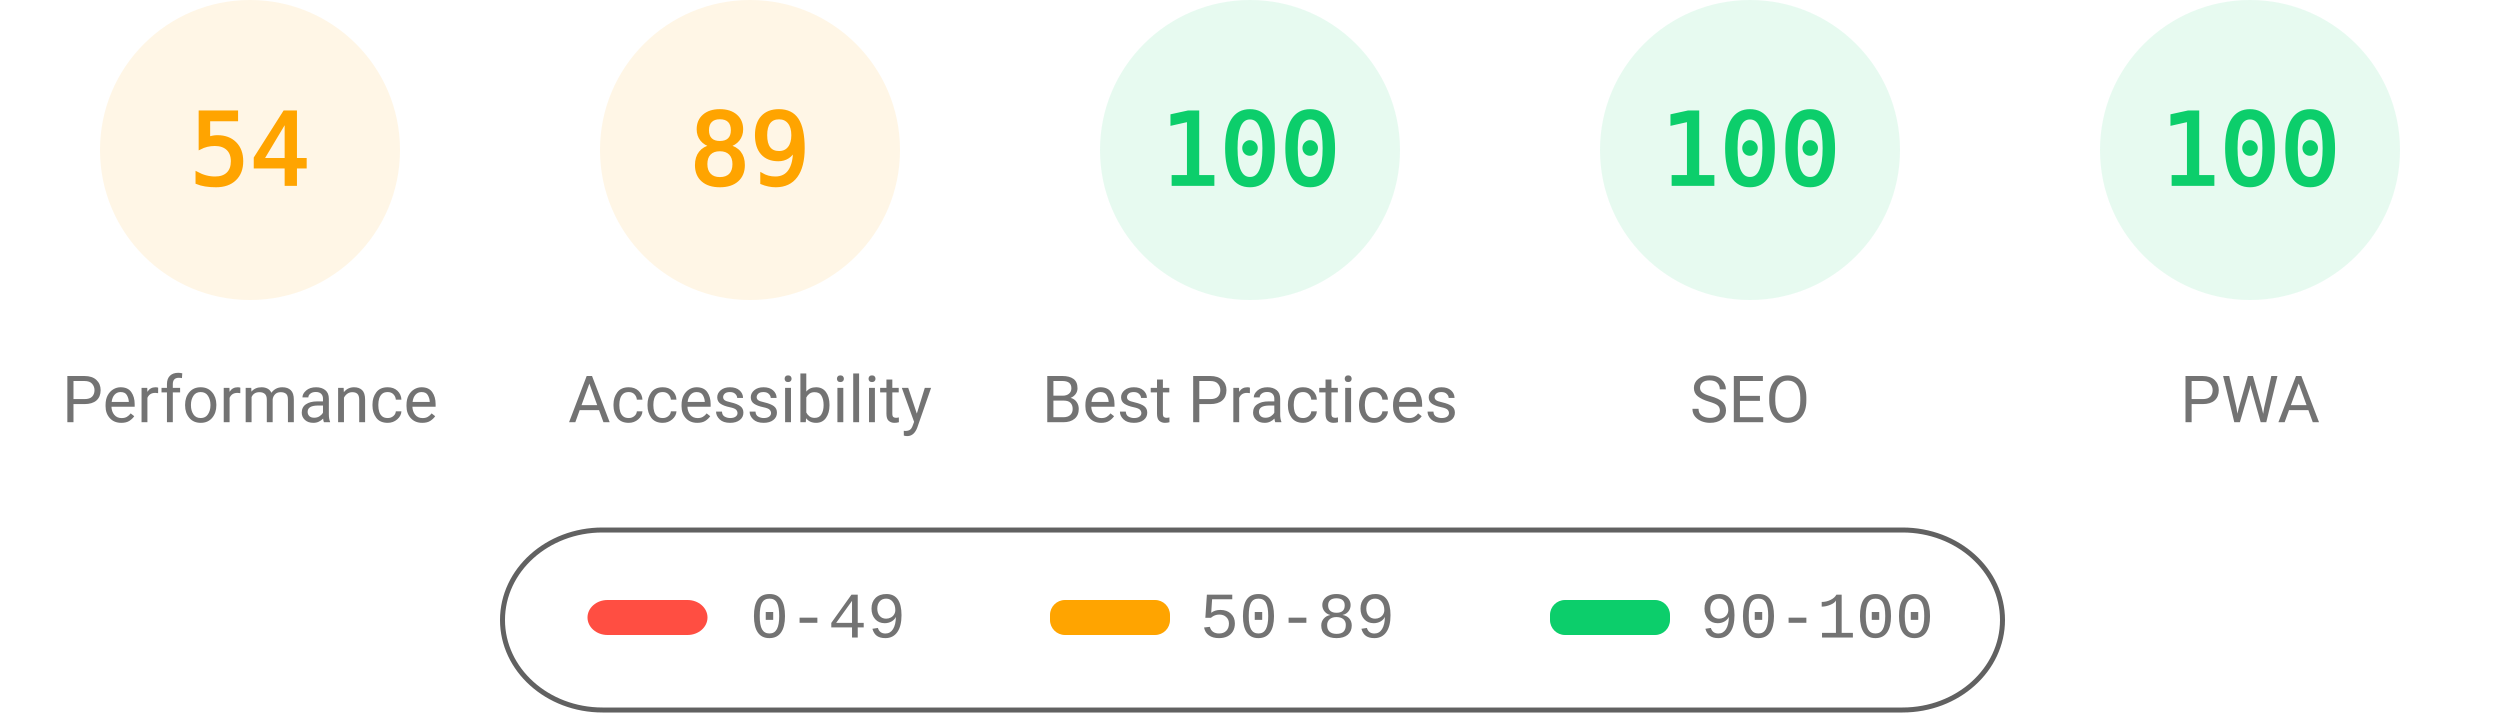
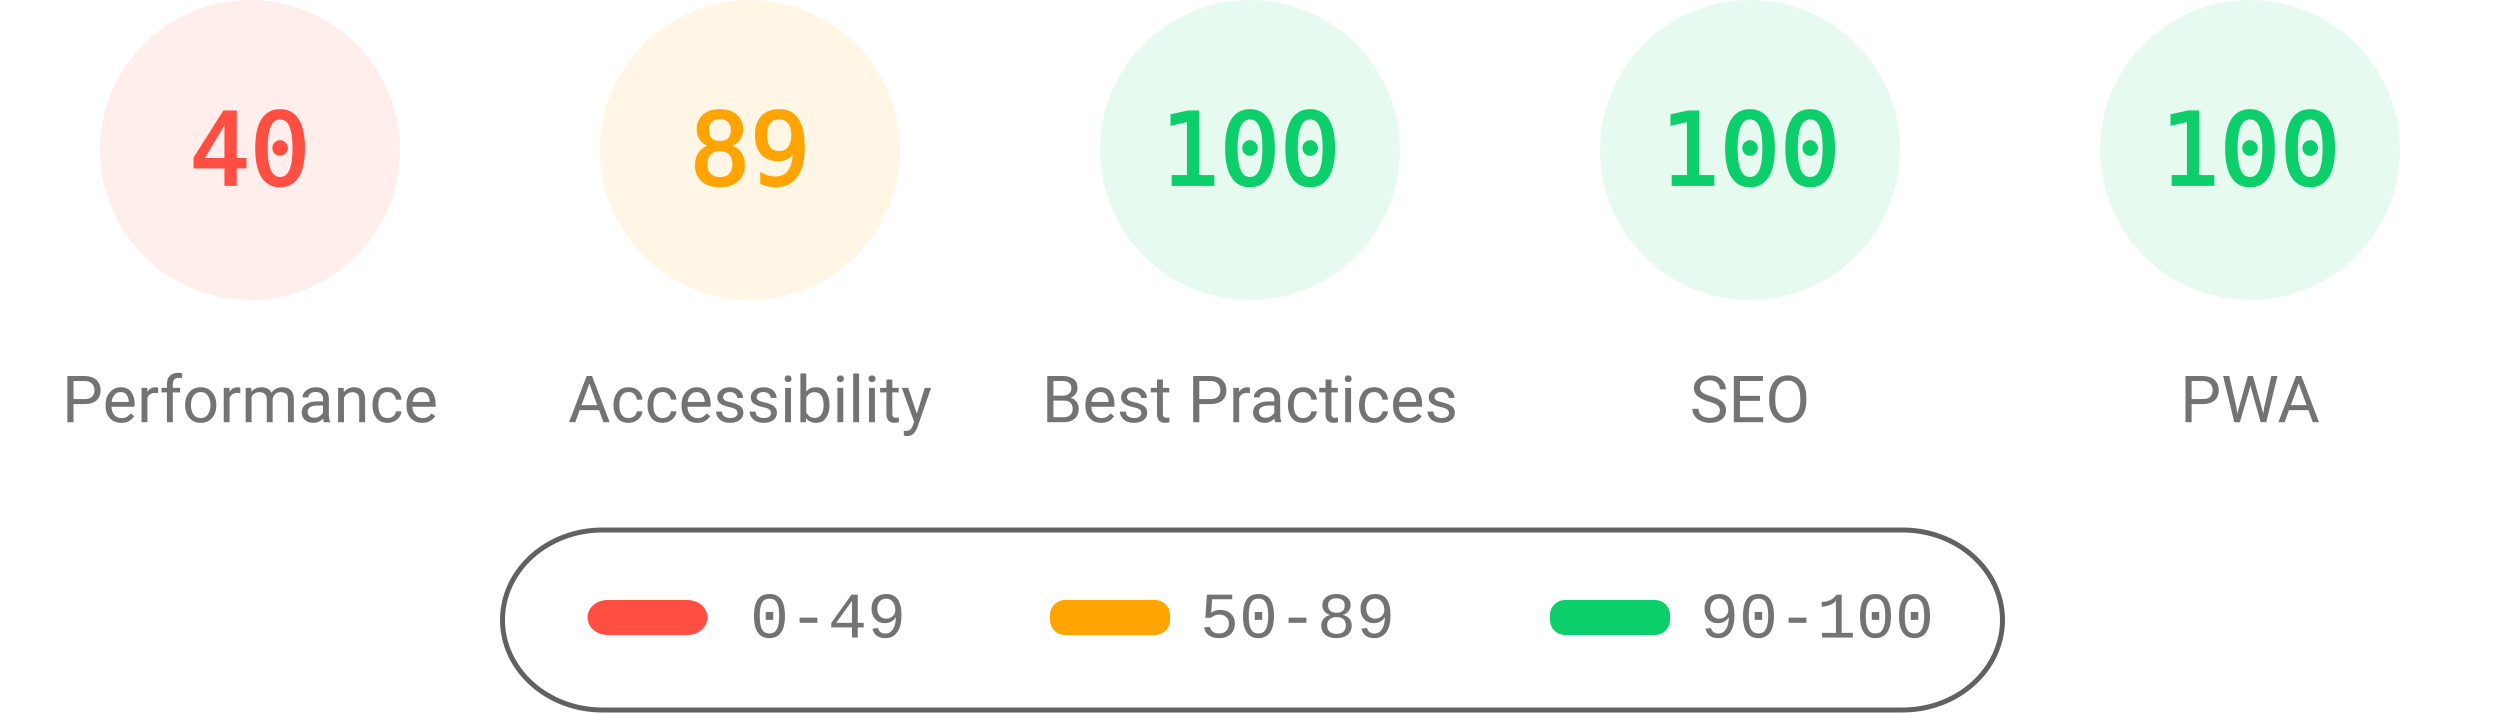
<svg xmlns="http://www.w3.org/2000/svg" fill="none" width="1000" height="285">
  <style>.gauge-base{opacity:.1}.gauge-arc{fill:none;animation-delay:250ms;stroke-linecap:round;transform:rotate(-90deg);transform-origin:100px 60px;animation:load-gauge 1s ease forwards}.guage-text{font-size:40px;font-family:monospace;text-align:center}.guage-red{color:#ff4e42;fill:#ff4e42;stroke:#ff4e42}.guage-orange{color:#ffa400;fill:#ffa400;stroke:#ffa400}.guage-green{color:#0cce6b;fill:#0cce6b;stroke:#0cce6b}.guage-undefined{color:#5c5c5c;fill:#5c5c5c;stroke:#5c5c5c}.guage-title{color:#737373;fill:#737373;stroke:none;font-size:26px;line-height:26px;font-family:Roboto,Halvetica,Arial,sans-serif}@keyframes load-gauge{from{stroke-dasharray:0 352.858}}</style>
-   <svg class="guage-div guage-perf guage-orange" viewBox="0 0 200 200" width="200" height="200">
+   <svg class="guage-div guage-perf guage-red" viewBox="0 0 200 200" width="200" height="200">
    <circle class="gauge-base" r="56" cx="100" cy="60" stroke-width="8" />
-     <circle class="gauge-arc guage-arc-1" r="56" cx="100" cy="60" stroke-width="8" style="stroke-dasharray:190.003,351.858" />
-     <text class="guage-text" x="100" y="60" alignment-baseline="central" dominant-baseline="central" text-anchor="middle">54</text>
+     <circle class="gauge-arc guage-arc-1" r="56" cx="100" cy="60" stroke-width="8" style="stroke-dasharray:140.743,351.858" />
+     <text class="guage-text" x="100" y="60" alignment-baseline="central" dominant-baseline="central" text-anchor="middle">40</text>
    <text class="guage-title" x="100" y="160" alignment-baseline="central" dominant-baseline="central" text-anchor="middle">Performance</text>
  </svg>
  <svg class="guage-div guage-acc guage-orange" viewBox="0 0 200 200" width="200" height="200" x="200">
    <circle class="gauge-base" r="56" cx="100" cy="60" stroke-width="8" />
    <circle class="gauge-arc guage-arc-2" r="56" cx="100" cy="60" stroke-width="8" style="stroke-dasharray:313.154,351.858" />
    <text class="guage-text" x="100" y="60" alignment-baseline="central" dominant-baseline="central" text-anchor="middle">89</text>
    <text class="guage-title" x="100" y="160" alignment-baseline="central" dominant-baseline="central" text-anchor="middle">Accessibility</text>
  </svg>
  <svg class="guage-div guage-best guage-green" viewBox="0 0 200 200" width="200" height="200" x="400">
    <circle class="gauge-base" r="56" cx="100" cy="60" stroke-width="8" />
    <circle class="gauge-arc guage-arc-3" r="56" cx="100" cy="60" stroke-width="8" style="stroke-dasharray:351.858,351.858" />
    <text class="guage-text" x="100" y="60" alignment-baseline="central" dominant-baseline="central" text-anchor="middle">100</text>
    <text class="guage-title" x="100" y="160" alignment-baseline="central" dominant-baseline="central" text-anchor="middle">Best Practices</text>
  </svg>
  <svg class="guage-div guage-seo guage-green" viewBox="0 0 200 200" width="200" height="200" x="600">
    <circle class="gauge-base" r="56" cx="100" cy="60" stroke-width="8" />
    <circle class="gauge-arc guage-arc-4" r="56" cx="100" cy="60" stroke-width="8" style="stroke-dasharray:351.858,351.858" />
    <text class="guage-text" x="100" y="60" alignment-baseline="central" dominant-baseline="central" text-anchor="middle">100</text>
    <text class="guage-title" x="100" y="160" alignment-baseline="central" dominant-baseline="central" text-anchor="middle">SEO</text>
  </svg>
  <svg class="guage-div guage-pwa guage-green" viewBox="0 0 200 200" width="200" height="200" x="800">
    <circle class="gauge-base" r="56" cx="100" cy="60" stroke-width="8" />
    <circle class="gauge-arc guage-arc-4" r="56" cx="100" cy="60" stroke-width="8" style="stroke-dasharray:351.858,351.858" />
    <text class="guage-text" x="100" y="60" alignment-baseline="central" dominant-baseline="central" text-anchor="middle">100</text>
    <text class="guage-title" x="100" y="160" alignment-baseline="central" dominant-baseline="central" text-anchor="middle">PWA</text>
  </svg>
  <svg width="604" height="76" x="200" y="210">
    <path fill="none" id="canvas_background" d="M-1-1h604v80H-1z" />
    <rect fill-opacity="0" stroke="#616161" stroke-width="2" rx="40" id="svg_2" height="72" width="600" y="2" x="1" fill="#000" />
    <rect stroke="#000" rx="8" id="svg_3" height="14" width="48" y="30" x="35" stroke-opacity="null" stroke-width="0" fill="#ff4e42" />
    <rect stroke="#000" rx="6" id="svg_4" height="14" width="48" y="30" x="220" stroke-opacity="null" stroke-width="0" fill="#ffa400" />
    <rect stroke="#000" rx="6" id="svg_5" height="14" width="48" y="30" x="420" stroke-opacity="null" stroke-width="0" fill="#0cce6b" />
    <text xml:space="preserve" text-anchor="start" font-family="'Courier New', Courier, monospace" font-size="26" id="svg_6" y="45" x="100" stroke-opacity="null" stroke-width="0" stroke="#000" fill="#737373">0-49</text>
    <text xml:space="preserve" text-anchor="start" font-family="'Courier New', Courier, monospace" font-size="26" id="svg_7" y="45" x="280" stroke-opacity="null" stroke-width="0" stroke="#000" fill="#737373">50-89</text>
    <text xml:space="preserve" text-anchor="start" font-family="'Courier New', Courier, monospace" font-size="26" id="svg_8" y="45" x="480" stroke-opacity="null" stroke-width="0" stroke="#000" fill="#737373">90-100</text>
  </svg>
</svg>
